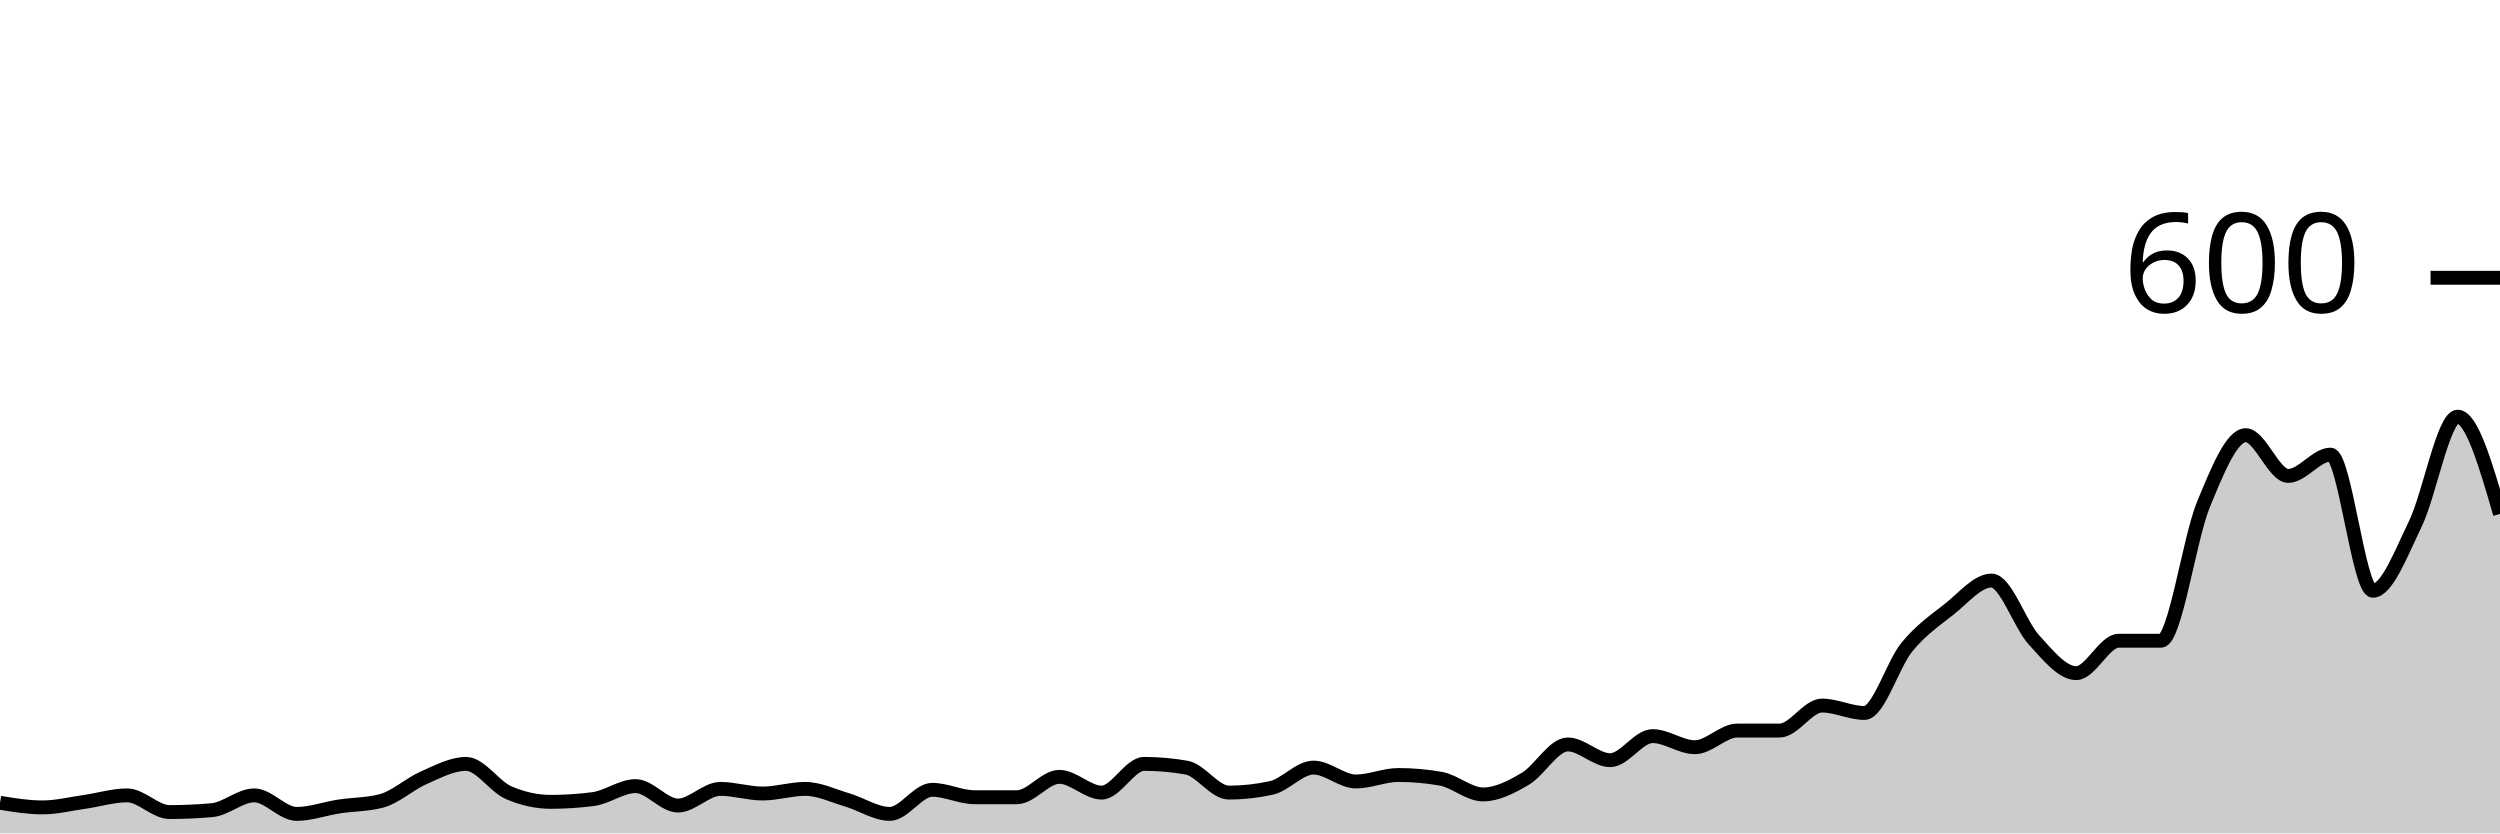
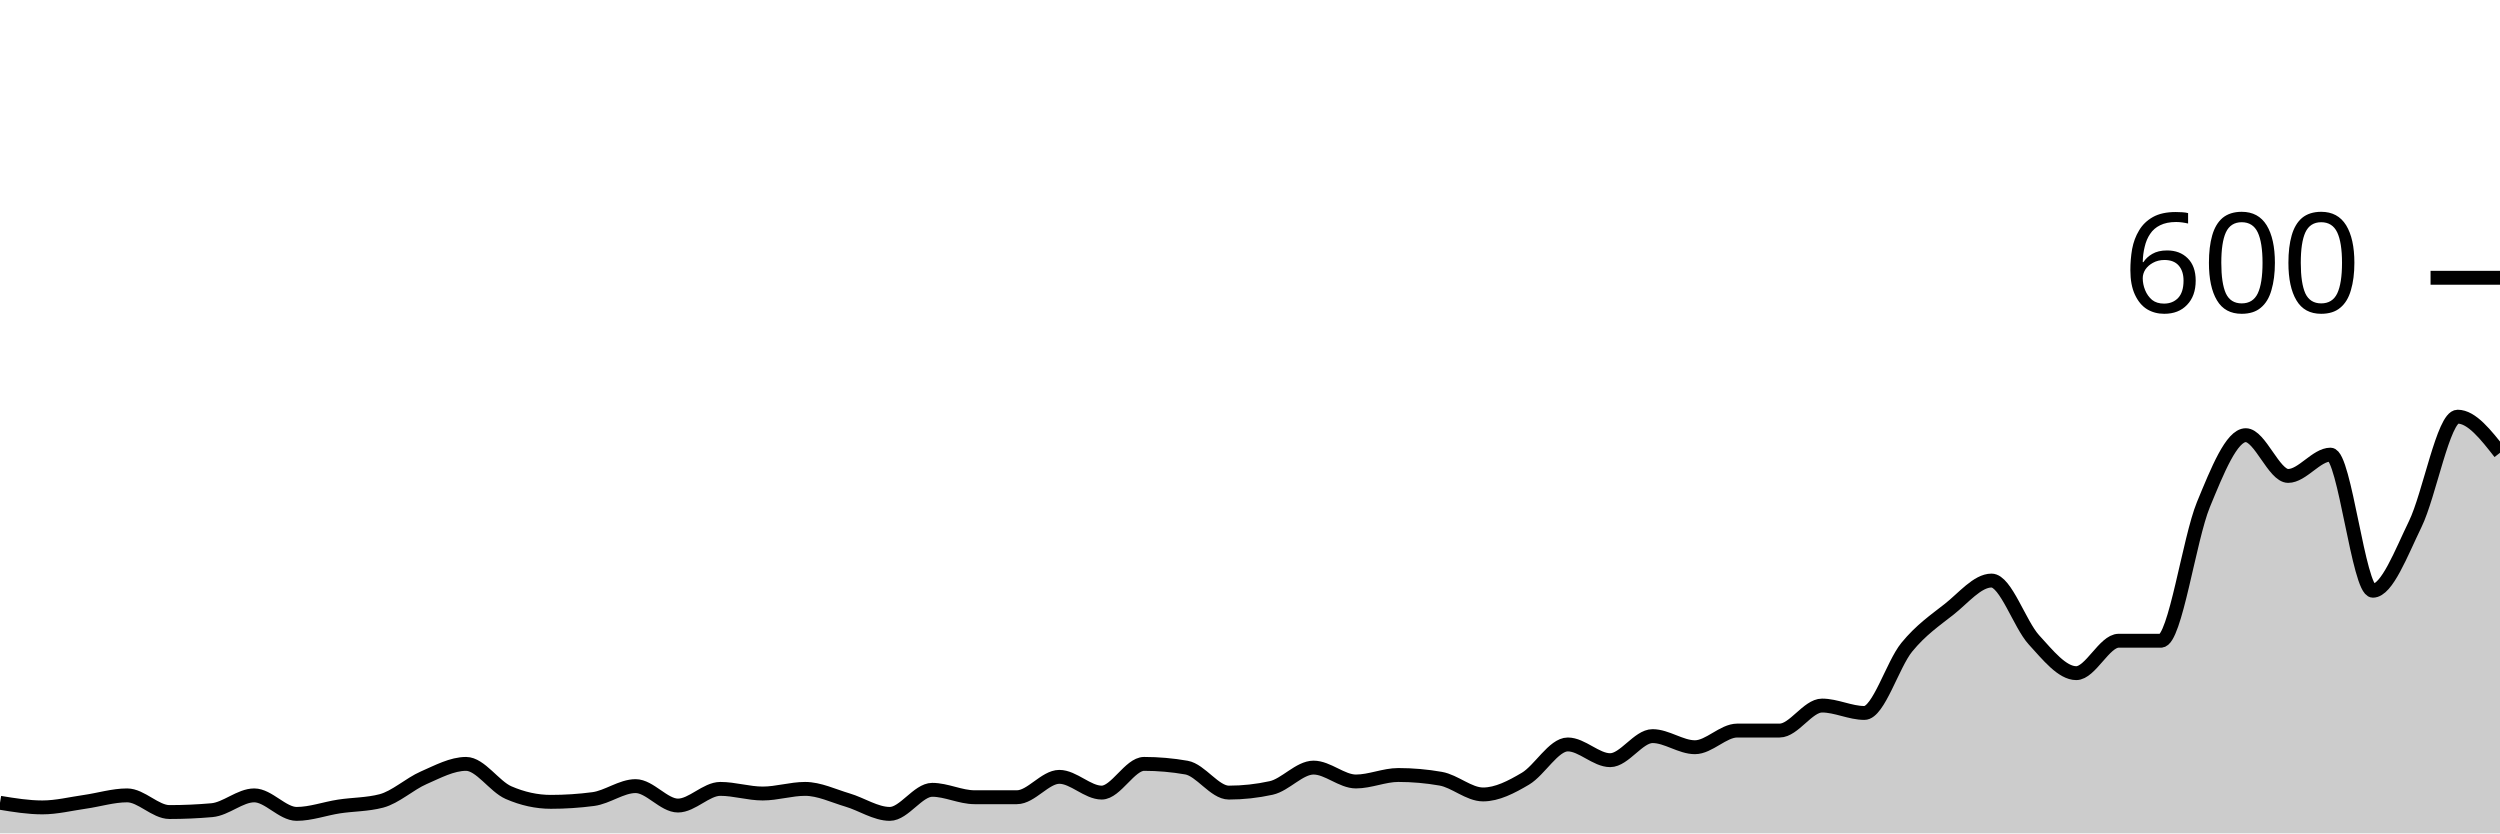
<svg xmlns="http://www.w3.org/2000/svg" viewBox="0 0 180 60">
  <g transform="translate(0,20)">
-     <path class="area" fill="rgba(0, 0, 0, 0.2)" d="M0,37.8C1.017,37.967,2.034,38.133,3.051,38.133C4.068,38.133,5.085,37.878,6.102,37.733C7.119,37.589,8.136,37.267,9.153,37.267C10.169,37.267,11.186,38.467,12.203,38.467C13.22,38.467,14.237,38.422,15.254,38.333C16.271,38.244,17.288,37.267,18.305,37.267C19.322,37.267,20.339,38.6,21.356,38.6C22.373,38.6,23.39,38.222,24.407,38.067C25.424,37.911,26.441,37.933,27.458,37.667C28.475,37.4,29.492,36.444,30.508,36C31.525,35.556,32.542,35,33.559,35C34.576,35,35.593,36.622,36.61,37.067C37.627,37.511,38.644,37.733,39.661,37.733C40.678,37.733,41.695,37.667,42.712,37.533C43.729,37.4,44.746,36.6,45.763,36.6C46.78,36.6,47.797,38,48.814,38C49.831,38,50.847,36.8,51.864,36.8C52.881,36.8,53.898,37.133,54.915,37.133C55.932,37.133,56.949,36.8,57.966,36.8C58.983,36.8,60,37.3,61.017,37.6C62.034,37.9,63.051,38.6,64.068,38.6C65.085,38.6,66.102,36.867,67.119,36.867C68.136,36.867,69.153,37.4,70.169,37.4C71.186,37.4,72.203,37.4,73.22,37.4C74.237,37.4,75.254,35.933,76.271,35.933C77.288,35.933,78.305,37.067,79.322,37.067C80.339,37.067,81.356,35,82.373,35C83.39,35,84.407,35.089,85.424,35.267C86.441,35.444,87.458,37.067,88.475,37.067C89.492,37.067,90.508,36.956,91.525,36.733C92.542,36.511,93.559,35.267,94.576,35.267C95.593,35.267,96.61,36.267,97.627,36.267C98.644,36.267,99.661,35.8,100.678,35.8C101.695,35.8,102.712,35.889,103.729,36.067C104.746,36.244,105.763,37.2,106.78,37.2C107.797,37.2,108.814,36.667,109.831,36.067C110.847,35.467,111.864,33.6,112.881,33.6C113.898,33.6,114.915,34.733,115.932,34.733C116.949,34.733,117.966,33,118.983,33C120,33,121.017,33.8,122.034,33.8C123.051,33.8,124.068,32.6,125.085,32.6C126.102,32.6,127.119,32.6,128.136,32.6C129.153,32.6,130.169,30.8,131.186,30.8C132.203,30.8,133.22,31.333,134.237,31.333C135.254,31.333,136.271,27.844,137.288,26.6C138.305,25.356,139.322,24.667,140.339,23.867C141.356,23.067,142.373,21.8,143.39,21.8C144.407,21.8,145.424,24.956,146.441,26.067C147.458,27.178,148.475,28.467,149.492,28.467C150.508,28.467,151.525,26.133,152.542,26.133C153.559,26.133,154.576,26.133,155.593,26.133C156.61,26.133,157.627,18.8,158.644,16.333C159.661,13.867,160.678,11.333,161.695,11.333C162.712,11.333,163.729,14.267,164.746,14.267C165.763,14.267,166.78,12.733,167.797,12.733C168.814,12.733,169.831,22.533,170.847,22.533C171.864,22.533,172.881,19.822,173.898,17.733C174.915,15.644,175.932,10,176.949,10C177.966,10,178.983,13.5,180,17L180,40C178.983,40,177.966,40,176.949,40C175.932,40,174.915,40,173.898,40C172.881,40,171.864,40,170.847,40C169.831,40,168.814,40,167.797,40C166.78,40,165.763,40,164.746,40C163.729,40,162.712,40,161.695,40C160.678,40,159.661,40,158.644,40C157.627,40,156.61,40,155.593,40C154.576,40,153.559,40,152.542,40C151.525,40,150.508,40,149.492,40C148.475,40,147.458,40,146.441,40C145.424,40,144.407,40,143.39,40C142.373,40,141.356,40,140.339,40C139.322,40,138.305,40,137.288,40C136.271,40,135.254,40,134.237,40C133.22,40,132.203,40,131.186,40C130.169,40,129.153,40,128.136,40C127.119,40,126.102,40,125.085,40C124.068,40,123.051,40,122.034,40C121.017,40,120,40,118.983,40C117.966,40,116.949,40,115.932,40C114.915,40,113.898,40,112.881,40C111.864,40,110.847,40,109.831,40C108.814,40,107.797,40,106.78,40C105.763,40,104.746,40,103.729,40C102.712,40,101.695,40,100.678,40C99.661,40,98.644,40,97.627,40C96.61,40,95.593,40,94.576,40C93.559,40,92.542,40,91.525,40C90.508,40,89.492,40,88.475,40C87.458,40,86.441,40,85.424,40C84.407,40,83.39,40,82.373,40C81.356,40,80.339,40,79.322,40C78.305,40,77.288,40,76.271,40C75.254,40,74.237,40,73.22,40C72.203,40,71.186,40,70.169,40C69.153,40,68.136,40,67.119,40C66.102,40,65.085,40,64.068,40C63.051,40,62.034,40,61.017,40C60,40,58.983,40,57.966,40C56.949,40,55.932,40,54.915,40C53.898,40,52.881,40,51.864,40C50.847,40,49.831,40,48.814,40C47.797,40,46.78,40,45.763,40C44.746,40,43.729,40,42.712,40C41.695,40,40.678,40,39.661,40C38.644,40,37.627,40,36.61,40C35.593,40,34.576,40,33.559,40C32.542,40,31.525,40,30.508,40C29.492,40,28.475,40,27.458,40C26.441,40,25.424,40,24.407,40C23.39,40,22.373,40,21.356,40C20.339,40,19.322,40,18.305,40C17.288,40,16.271,40,15.254,40C14.237,40,13.22,40,12.203,40C11.186,40,10.169,40,9.153,40C8.136,40,7.119,40,6.102,40C5.085,40,4.068,40,3.051,40C2.034,40,1.017,40,0,40Z" />
-     <path class="line" stroke="black" fill="none" d="M0,37.8C1.017,37.967,2.034,38.133,3.051,38.133C4.068,38.133,5.085,37.878,6.102,37.733C7.119,37.589,8.136,37.267,9.153,37.267C10.169,37.267,11.186,38.467,12.203,38.467C13.22,38.467,14.237,38.422,15.254,38.333C16.271,38.244,17.288,37.267,18.305,37.267C19.322,37.267,20.339,38.6,21.356,38.6C22.373,38.6,23.39,38.222,24.407,38.067C25.424,37.911,26.441,37.933,27.458,37.667C28.475,37.4,29.492,36.444,30.508,36C31.525,35.556,32.542,35,33.559,35C34.576,35,35.593,36.622,36.61,37.067C37.627,37.511,38.644,37.733,39.661,37.733C40.678,37.733,41.695,37.667,42.712,37.533C43.729,37.4,44.746,36.6,45.763,36.6C46.78,36.6,47.797,38,48.814,38C49.831,38,50.847,36.8,51.864,36.8C52.881,36.8,53.898,37.133,54.915,37.133C55.932,37.133,56.949,36.8,57.966,36.8C58.983,36.8,60,37.3,61.017,37.6C62.034,37.9,63.051,38.6,64.068,38.6C65.085,38.6,66.102,36.867,67.119,36.867C68.136,36.867,69.153,37.4,70.169,37.4C71.186,37.4,72.203,37.4,73.22,37.4C74.237,37.4,75.254,35.933,76.271,35.933C77.288,35.933,78.305,37.067,79.322,37.067C80.339,37.067,81.356,35,82.373,35C83.39,35,84.407,35.089,85.424,35.267C86.441,35.444,87.458,37.067,88.475,37.067C89.492,37.067,90.508,36.956,91.525,36.733C92.542,36.511,93.559,35.267,94.576,35.267C95.593,35.267,96.61,36.267,97.627,36.267C98.644,36.267,99.661,35.8,100.678,35.8C101.695,35.8,102.712,35.889,103.729,36.067C104.746,36.244,105.763,37.2,106.78,37.2C107.797,37.2,108.814,36.667,109.831,36.067C110.847,35.467,111.864,33.6,112.881,33.6C113.898,33.6,114.915,34.733,115.932,34.733C116.949,34.733,117.966,33,118.983,33C120,33,121.017,33.8,122.034,33.8C123.051,33.8,124.068,32.6,125.085,32.6C126.102,32.6,127.119,32.6,128.136,32.6C129.153,32.6,130.169,30.8,131.186,30.8C132.203,30.8,133.22,31.333,134.237,31.333C135.254,31.333,136.271,27.844,137.288,26.6C138.305,25.356,139.322,24.667,140.339,23.867C141.356,23.067,142.373,21.8,143.39,21.8C144.407,21.8,145.424,24.956,146.441,26.067C147.458,27.178,148.475,28.467,149.492,28.467C150.508,28.467,151.525,26.133,152.542,26.133C153.559,26.133,154.576,26.133,155.593,26.133C156.61,26.133,157.627,18.8,158.644,16.333C159.661,13.867,160.678,11.333,161.695,11.333C162.712,11.333,163.729,14.267,164.746,14.267C165.763,14.267,166.78,12.733,167.797,12.733C168.814,12.733,169.831,22.533,170.847,22.533C171.864,22.533,172.881,19.822,173.898,17.733C174.915,15.644,175.932,10,176.949,10C177.966,10,178.983,13.5,180,17" />
+     <path class="area" fill="rgba(0, 0, 0, 0.2)" d="M0,37.8C1.017,37.967,2.034,38.133,3.051,38.133C4.068,38.133,5.085,37.878,6.102,37.733C7.119,37.589,8.136,37.267,9.153,37.267C10.169,37.267,11.186,38.467,12.203,38.467C13.22,38.467,14.237,38.422,15.254,38.333C16.271,38.244,17.288,37.267,18.305,37.267C19.322,37.267,20.339,38.6,21.356,38.6C22.373,38.6,23.39,38.222,24.407,38.067C25.424,37.911,26.441,37.933,27.458,37.667C28.475,37.4,29.492,36.444,30.508,36C31.525,35.556,32.542,35,33.559,35C34.576,35,35.593,36.622,36.61,37.067C37.627,37.511,38.644,37.733,39.661,37.733C40.678,37.733,41.695,37.667,42.712,37.533C43.729,37.4,44.746,36.6,45.763,36.6C46.78,36.6,47.797,38,48.814,38C49.831,38,50.847,36.8,51.864,36.8C52.881,36.8,53.898,37.133,54.915,37.133C55.932,37.133,56.949,36.8,57.966,36.8C58.983,36.8,60,37.3,61.017,37.6C62.034,37.9,63.051,38.6,64.068,38.6C65.085,38.6,66.102,36.867,67.119,36.867C68.136,36.867,69.153,37.4,70.169,37.4C71.186,37.4,72.203,37.4,73.22,37.4C74.237,37.4,75.254,35.933,76.271,35.933C77.288,35.933,78.305,37.067,79.322,37.067C80.339,37.067,81.356,35,82.373,35C83.39,35,84.407,35.089,85.424,35.267C86.441,35.444,87.458,37.067,88.475,37.067C89.492,37.067,90.508,36.956,91.525,36.733C92.542,36.511,93.559,35.267,94.576,35.267C95.593,35.267,96.61,36.267,97.627,36.267C98.644,36.267,99.661,35.8,100.678,35.8C101.695,35.8,102.712,35.889,103.729,36.067C104.746,36.244,105.763,37.2,106.78,37.2C107.797,37.2,108.814,36.667,109.831,36.067C110.847,35.467,111.864,33.6,112.881,33.6C113.898,33.6,114.915,34.733,115.932,34.733C116.949,34.733,117.966,33,118.983,33C120,33,121.017,33.8,122.034,33.8C123.051,33.8,124.068,32.6,125.085,32.6C126.102,32.6,127.119,32.6,128.136,32.6C129.153,32.6,130.169,30.8,131.186,30.8C132.203,30.8,133.22,31.333,134.237,31.333C135.254,31.333,136.271,27.844,137.288,26.6C138.305,25.356,139.322,24.667,140.339,23.867C141.356,23.067,142.373,21.8,143.39,21.8C144.407,21.8,145.424,24.956,146.441,26.067C147.458,27.178,148.475,28.467,149.492,28.467C150.508,28.467,151.525,26.133,152.542,26.133C153.559,26.133,154.576,26.133,155.593,26.133C156.61,26.133,157.627,18.8,158.644,16.333C159.661,13.867,160.678,11.333,161.695,11.333C162.712,11.333,163.729,14.267,164.746,14.267C165.763,14.267,166.78,12.733,167.797,12.733C168.814,12.733,169.831,22.533,170.847,22.533C171.864,22.533,172.881,19.822,173.898,17.733C174.915,15.644,175.932,10,176.949,10C177.966,10,178.983,11.3,180,12.6L180,40C178.983,40,177.966,40,176.949,40C175.932,40,174.915,40,173.898,40C172.881,40,171.864,40,170.847,40C169.831,40,168.814,40,167.797,40C166.78,40,165.763,40,164.746,40C163.729,40,162.712,40,161.695,40C160.678,40,159.661,40,158.644,40C157.627,40,156.61,40,155.593,40C154.576,40,153.559,40,152.542,40C151.525,40,150.508,40,149.492,40C148.475,40,147.458,40,146.441,40C145.424,40,144.407,40,143.39,40C142.373,40,141.356,40,140.339,40C139.322,40,138.305,40,137.288,40C136.271,40,135.254,40,134.237,40C133.22,40,132.203,40,131.186,40C130.169,40,129.153,40,128.136,40C127.119,40,126.102,40,125.085,40C124.068,40,123.051,40,122.034,40C121.017,40,120,40,118.983,40C117.966,40,116.949,40,115.932,40C114.915,40,113.898,40,112.881,40C111.864,40,110.847,40,109.831,40C108.814,40,107.797,40,106.78,40C105.763,40,104.746,40,103.729,40C102.712,40,101.695,40,100.678,40C99.661,40,98.644,40,97.627,40C96.61,40,95.593,40,94.576,40C93.559,40,92.542,40,91.525,40C90.508,40,89.492,40,88.475,40C87.458,40,86.441,40,85.424,40C84.407,40,83.39,40,82.373,40C81.356,40,80.339,40,79.322,40C78.305,40,77.288,40,76.271,40C75.254,40,74.237,40,73.22,40C72.203,40,71.186,40,70.169,40C69.153,40,68.136,40,67.119,40C66.102,40,65.085,40,64.068,40C63.051,40,62.034,40,61.017,40C60,40,58.983,40,57.966,40C56.949,40,55.932,40,54.915,40C53.898,40,52.881,40,51.864,40C50.847,40,49.831,40,48.814,40C47.797,40,46.78,40,45.763,40C44.746,40,43.729,40,42.712,40C41.695,40,40.678,40,39.661,40C38.644,40,37.627,40,36.61,40C35.593,40,34.576,40,33.559,40C32.542,40,31.525,40,30.508,40C29.492,40,28.475,40,27.458,40C26.441,40,25.424,40,24.407,40C23.39,40,22.373,40,21.356,40C20.339,40,19.322,40,18.305,40C17.288,40,16.271,40,15.254,40C14.237,40,13.22,40,12.203,40C11.186,40,10.169,40,9.153,40C8.136,40,7.119,40,6.102,40C5.085,40,4.068,40,3.051,40C2.034,40,1.017,40,0,40Z" />
+     <path class="line" stroke="black" fill="none" d="M0,37.8C1.017,37.967,2.034,38.133,3.051,38.133C4.068,38.133,5.085,37.878,6.102,37.733C7.119,37.589,8.136,37.267,9.153,37.267C10.169,37.267,11.186,38.467,12.203,38.467C13.22,38.467,14.237,38.422,15.254,38.333C16.271,38.244,17.288,37.267,18.305,37.267C19.322,37.267,20.339,38.6,21.356,38.6C22.373,38.6,23.39,38.222,24.407,38.067C25.424,37.911,26.441,37.933,27.458,37.667C28.475,37.4,29.492,36.444,30.508,36C31.525,35.556,32.542,35,33.559,35C34.576,35,35.593,36.622,36.61,37.067C37.627,37.511,38.644,37.733,39.661,37.733C40.678,37.733,41.695,37.667,42.712,37.533C43.729,37.4,44.746,36.6,45.763,36.6C46.78,36.6,47.797,38,48.814,38C49.831,38,50.847,36.8,51.864,36.8C52.881,36.8,53.898,37.133,54.915,37.133C55.932,37.133,56.949,36.8,57.966,36.8C58.983,36.8,60,37.3,61.017,37.6C62.034,37.9,63.051,38.6,64.068,38.6C65.085,38.6,66.102,36.867,67.119,36.867C68.136,36.867,69.153,37.4,70.169,37.4C71.186,37.4,72.203,37.4,73.22,37.4C74.237,37.4,75.254,35.933,76.271,35.933C77.288,35.933,78.305,37.067,79.322,37.067C80.339,37.067,81.356,35,82.373,35C83.39,35,84.407,35.089,85.424,35.267C86.441,35.444,87.458,37.067,88.475,37.067C89.492,37.067,90.508,36.956,91.525,36.733C92.542,36.511,93.559,35.267,94.576,35.267C95.593,35.267,96.61,36.267,97.627,36.267C98.644,36.267,99.661,35.8,100.678,35.8C101.695,35.8,102.712,35.889,103.729,36.067C104.746,36.244,105.763,37.2,106.78,37.2C107.797,37.2,108.814,36.667,109.831,36.067C110.847,35.467,111.864,33.6,112.881,33.6C113.898,33.6,114.915,34.733,115.932,34.733C116.949,34.733,117.966,33,118.983,33C120,33,121.017,33.8,122.034,33.8C123.051,33.8,124.068,32.6,125.085,32.6C126.102,32.6,127.119,32.6,128.136,32.6C129.153,32.6,130.169,30.8,131.186,30.8C132.203,30.8,133.22,31.333,134.237,31.333C135.254,31.333,136.271,27.844,137.288,26.6C138.305,25.356,139.322,24.667,140.339,23.867C141.356,23.067,142.373,21.8,143.39,21.8C144.407,21.8,145.424,24.956,146.441,26.067C147.458,27.178,148.475,28.467,149.492,28.467C150.508,28.467,151.525,26.133,152.542,26.133C153.559,26.133,154.576,26.133,155.593,26.133C156.61,26.133,157.627,18.8,158.644,16.333C159.661,13.867,160.678,11.333,161.695,11.333C162.712,11.333,163.729,14.267,164.746,14.267C165.763,14.267,166.78,12.733,167.797,12.733C168.814,12.733,169.831,22.533,170.847,22.533C171.864,22.533,172.881,19.822,173.898,17.733C174.915,15.644,175.932,10,176.949,10C177.966,10,178.983,11.3,180,12.6" />
    <path class="axis-ceiling" stroke-width="1" stroke="black" fill="none" d="M175,0L180,0" />
    <text class="axis-ceiling-label" font-family="sans-serif" text-anchor="end" font-size="10px" x="170" y="2.5">600</text>
  </g>
</svg>
